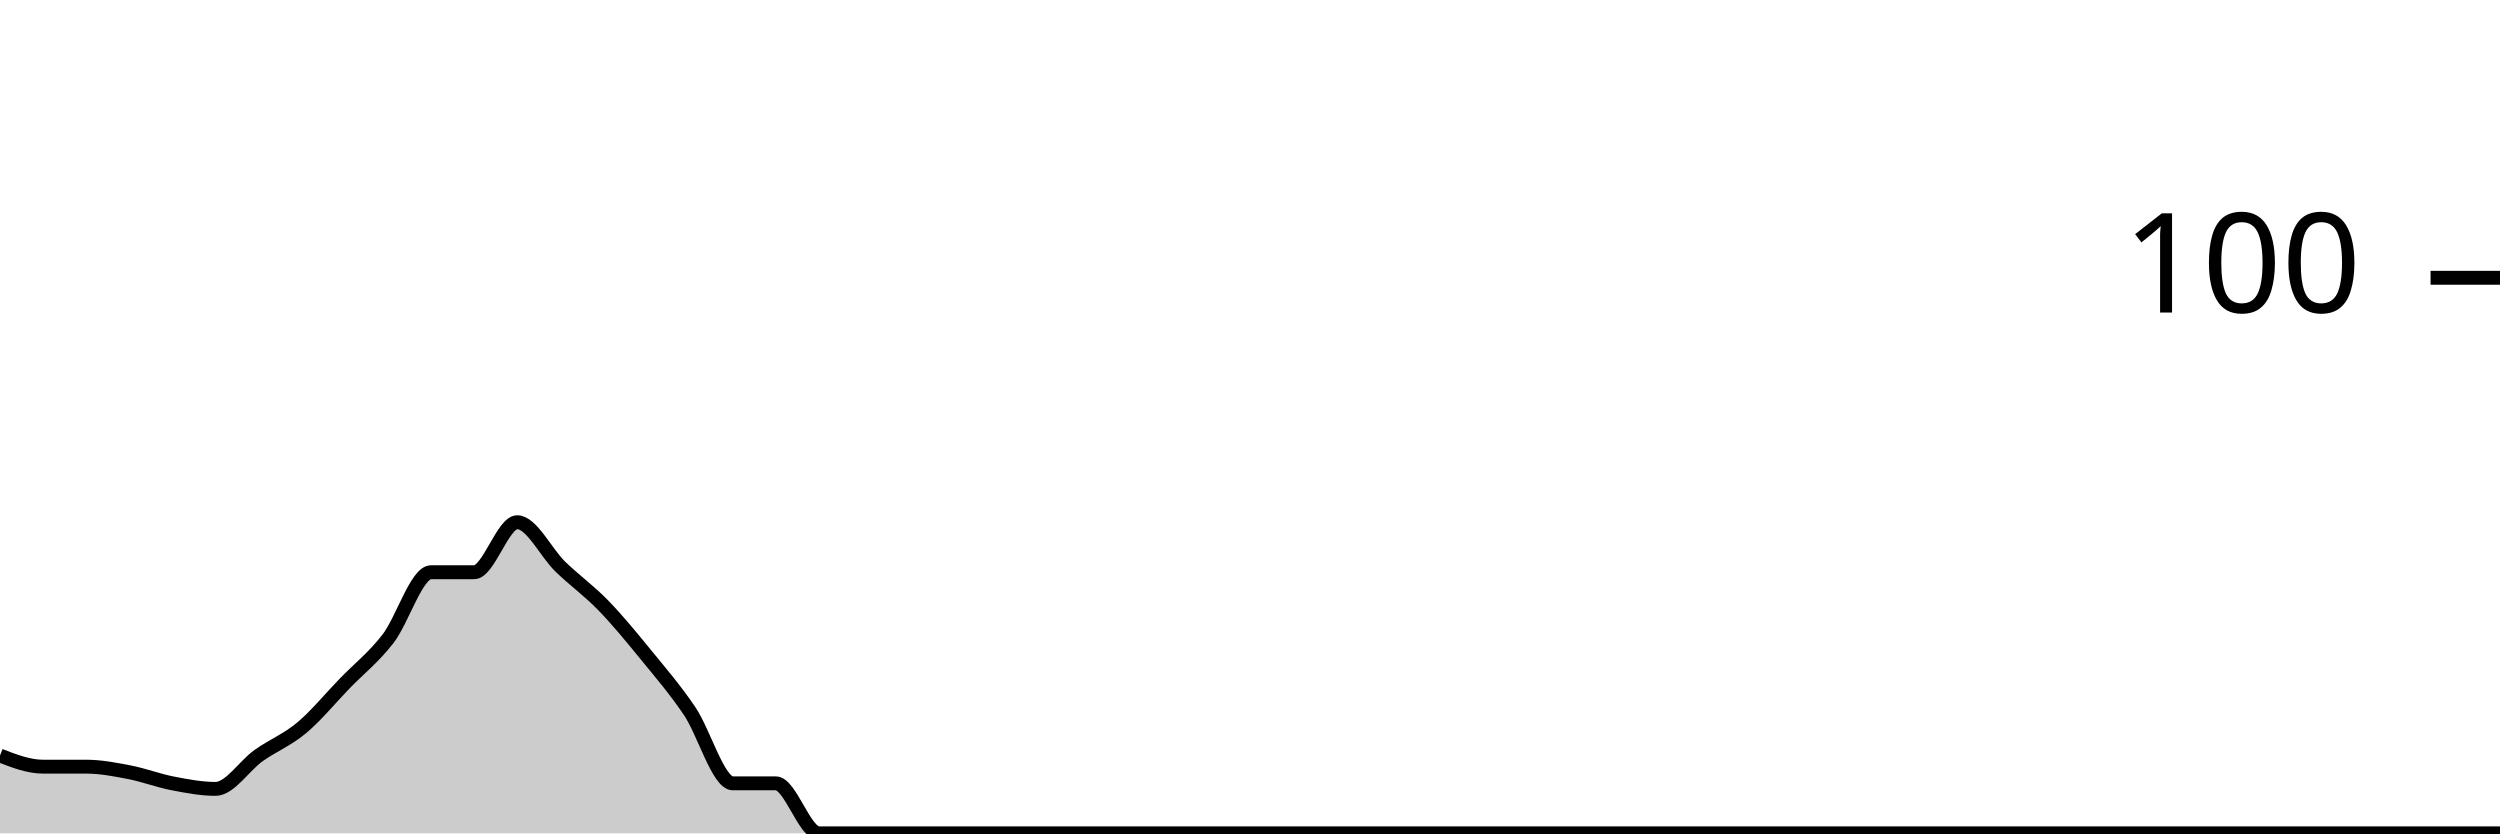
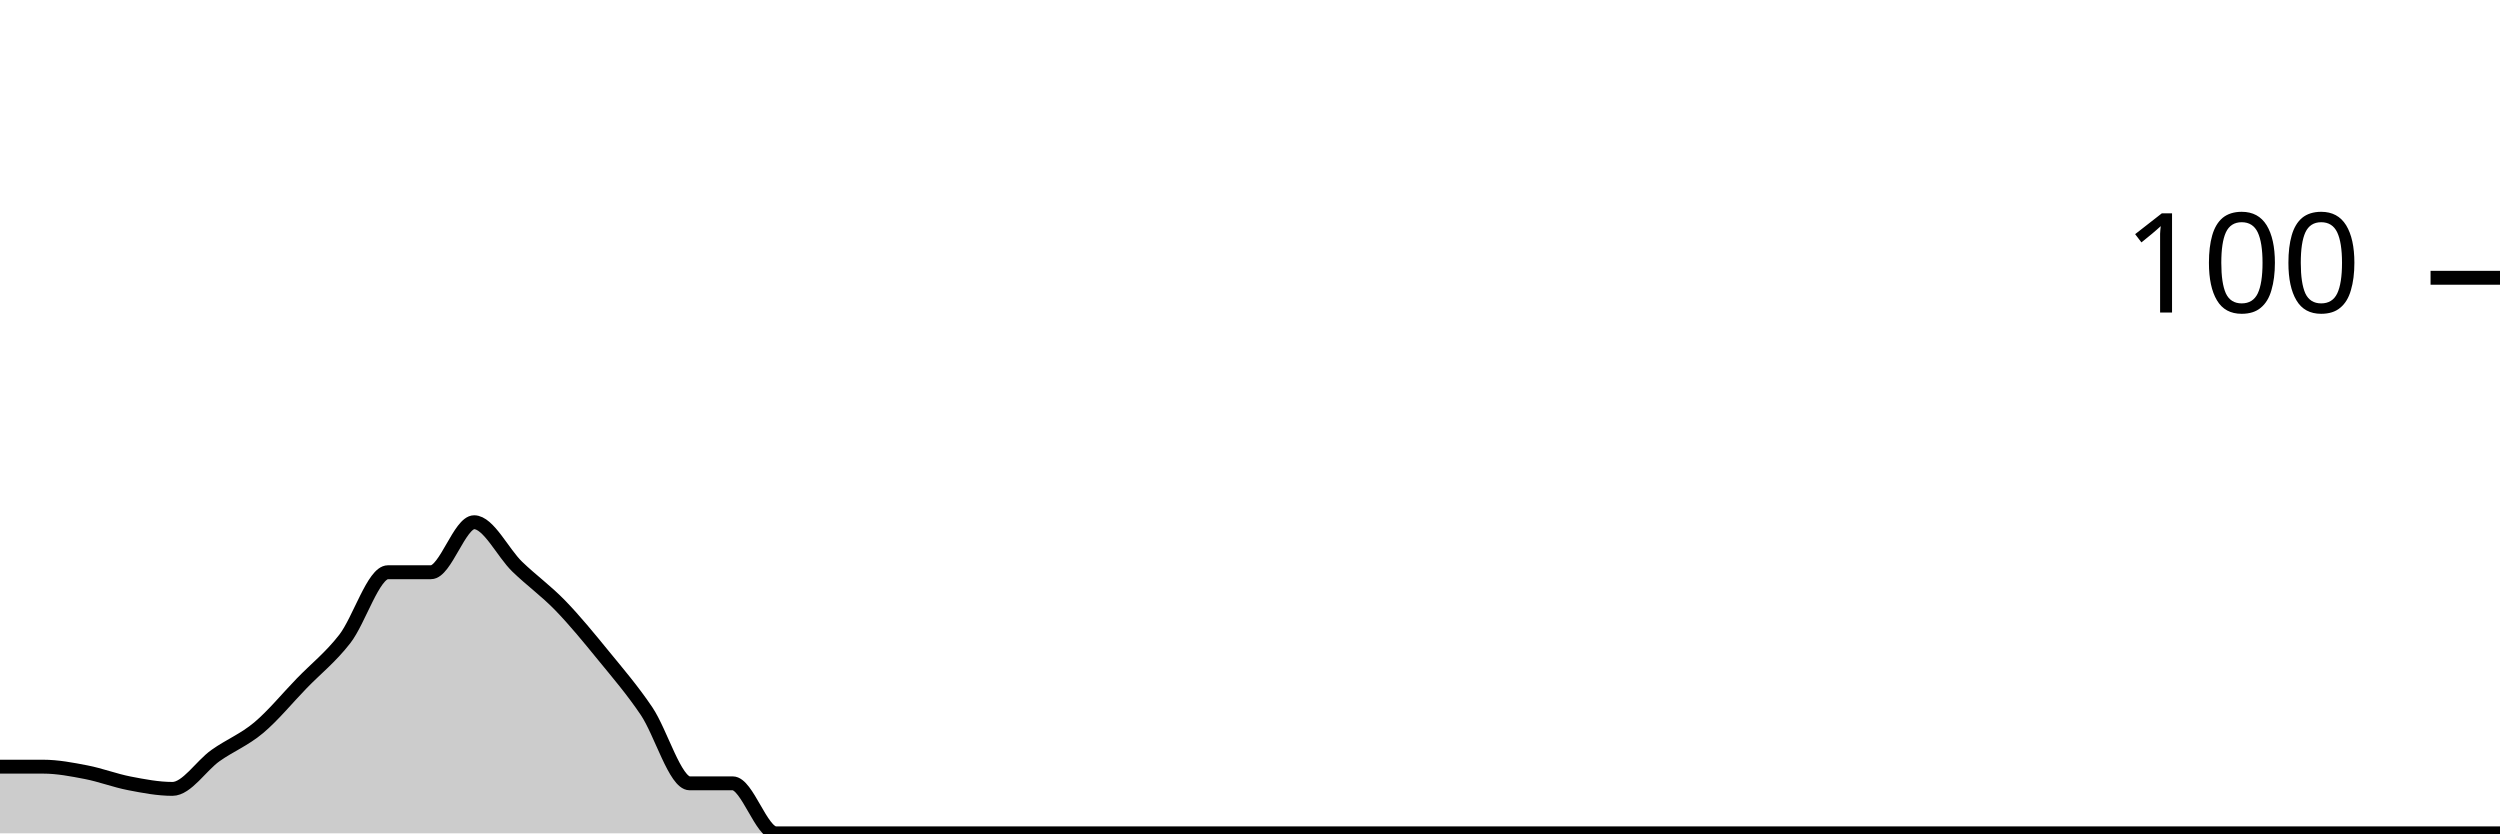
<svg xmlns="http://www.w3.org/2000/svg" viewBox="0 0 180 60">
  <g transform="translate(0,20)">
-     <path class="area" fill="rgba(0, 0, 0, 0.2)" d="M0,34.4C1.034,34.8,2.069,35.2,3.103,35.2C4.138,35.2,5.172,35.2,6.207,35.2C7.241,35.2,8.276,35.4,9.31,35.6C10.345,35.8,11.379,36.2,12.414,36.4C13.448,36.6,14.483,36.8,15.517,36.8C16.552,36.8,17.586,35.133,18.621,34.4C19.655,33.667,20.69,33.267,21.724,32.4C22.759,31.533,23.793,30.267,24.828,29.2C25.862,28.133,26.897,27.333,27.931,26C28.966,24.667,30,21.2,31.034,21.2C32.069,21.2,33.103,21.2,34.138,21.2C35.172,21.2,36.207,17.6,37.241,17.6C38.276,17.6,39.31,19.8,40.345,20.8C41.379,21.8,42.414,22.533,43.448,23.6C44.483,24.667,45.517,25.933,46.552,27.2C47.586,28.467,48.621,29.667,49.655,31.2C50.69,32.733,51.724,36.4,52.759,36.4C53.793,36.4,54.828,36.4,55.862,36.4C56.897,36.4,57.931,40,58.966,40C60,40,61.034,40,62.069,40C63.103,40,64.138,40,65.172,40C66.207,40,67.241,40,68.276,40C69.31,40,70.345,40,71.379,40C72.414,40,73.448,40,74.483,40C75.517,40,76.552,40,77.586,40C78.621,40,79.655,40,80.69,40C81.724,40,82.759,40,83.793,40C84.828,40,85.862,40,86.897,40C87.931,40,88.966,40,90,40C91.034,40,92.069,40,93.103,40C94.138,40,95.172,40,96.207,40C97.241,40,98.276,40,99.31,40C100.345,40,101.379,40,102.414,40C103.448,40,104.483,40,105.517,40C106.552,40,107.586,40,108.621,40C109.655,40,110.69,40,111.724,40C112.759,40,113.793,40,114.828,40C115.862,40,116.897,40,117.931,40C118.966,40,120,40,121.034,40C122.069,40,123.103,40,124.138,40C125.172,40,126.207,40,127.241,40C128.276,40,129.31,40,130.345,40C131.379,40,132.414,40,133.448,40C134.483,40,135.517,40,136.552,40C137.586,40,138.621,40,139.655,40C140.69,40,141.724,40,142.759,40C143.793,40,144.828,40,145.862,40C146.897,40,147.931,40,148.966,40C150,40,151.034,40,152.069,40C153.103,40,154.138,40,155.172,40C156.207,40,157.241,40,158.276,40C159.31,40,160.345,40,161.379,40C162.414,40,163.448,40,164.483,40C165.517,40,166.552,40,167.586,40C168.621,40,169.655,40,170.69,40C171.724,40,172.759,40,173.793,40C174.828,40,175.862,40,176.897,40C177.931,40,178.966,40,180,40L180,40C178.966,40,177.931,40,176.897,40C175.862,40,174.828,40,173.793,40C172.759,40,171.724,40,170.69,40C169.655,40,168.621,40,167.586,40C166.552,40,165.517,40,164.483,40C163.448,40,162.414,40,161.379,40C160.345,40,159.31,40,158.276,40C157.241,40,156.207,40,155.172,40C154.138,40,153.103,40,152.069,40C151.034,40,150,40,148.966,40C147.931,40,146.897,40,145.862,40C144.828,40,143.793,40,142.759,40C141.724,40,140.69,40,139.655,40C138.621,40,137.586,40,136.552,40C135.517,40,134.483,40,133.448,40C132.414,40,131.379,40,130.345,40C129.31,40,128.276,40,127.241,40C126.207,40,125.172,40,124.138,40C123.103,40,122.069,40,121.034,40C120,40,118.966,40,117.931,40C116.897,40,115.862,40,114.828,40C113.793,40,112.759,40,111.724,40C110.69,40,109.655,40,108.621,40C107.586,40,106.552,40,105.517,40C104.483,40,103.448,40,102.414,40C101.379,40,100.345,40,99.31,40C98.276,40,97.241,40,96.207,40C95.172,40,94.138,40,93.103,40C92.069,40,91.034,40,90,40C88.966,40,87.931,40,86.897,40C85.862,40,84.828,40,83.793,40C82.759,40,81.724,40,80.69,40C79.655,40,78.621,40,77.586,40C76.552,40,75.517,40,74.483,40C73.448,40,72.414,40,71.379,40C70.345,40,69.31,40,68.276,40C67.241,40,66.207,40,65.172,40C64.138,40,63.103,40,62.069,40C61.034,40,60,40,58.966,40C57.931,40,56.897,40,55.862,40C54.828,40,53.793,40,52.759,40C51.724,40,50.69,40,49.655,40C48.621,40,47.586,40,46.552,40C45.517,40,44.483,40,43.448,40C42.414,40,41.379,40,40.345,40C39.31,40,38.276,40,37.241,40C36.207,40,35.172,40,34.138,40C33.103,40,32.069,40,31.034,40C30,40,28.966,40,27.931,40C26.897,40,25.862,40,24.828,40C23.793,40,22.759,40,21.724,40C20.69,40,19.655,40,18.621,40C17.586,40,16.552,40,15.517,40C14.483,40,13.448,40,12.414,40C11.379,40,10.345,40,9.31,40C8.276,40,7.241,40,6.207,40C5.172,40,4.138,40,3.103,40C2.069,40,1.034,40,0,40Z" />
-     <path class="line" stroke="black" fill="none" d="M0,34.4C1.034,34.8,2.069,35.2,3.103,35.2C4.138,35.2,5.172,35.2,6.207,35.2C7.241,35.2,8.276,35.4,9.31,35.6C10.345,35.8,11.379,36.2,12.414,36.4C13.448,36.6,14.483,36.8,15.517,36.8C16.552,36.8,17.586,35.133,18.621,34.4C19.655,33.667,20.69,33.267,21.724,32.4C22.759,31.533,23.793,30.267,24.828,29.2C25.862,28.133,26.897,27.333,27.931,26C28.966,24.667,30,21.2,31.034,21.2C32.069,21.2,33.103,21.2,34.138,21.2C35.172,21.2,36.207,17.6,37.241,17.6C38.276,17.6,39.31,19.8,40.345,20.8C41.379,21.8,42.414,22.533,43.448,23.6C44.483,24.667,45.517,25.933,46.552,27.2C47.586,28.467,48.621,29.667,49.655,31.2C50.69,32.733,51.724,36.4,52.759,36.4C53.793,36.4,54.828,36.4,55.862,36.4C56.897,36.4,57.931,40,58.966,40C60,40,61.034,40,62.069,40C63.103,40,64.138,40,65.172,40C66.207,40,67.241,40,68.276,40C69.31,40,70.345,40,71.379,40C72.414,40,73.448,40,74.483,40C75.517,40,76.552,40,77.586,40C78.621,40,79.655,40,80.69,40C81.724,40,82.759,40,83.793,40C84.828,40,85.862,40,86.897,40C87.931,40,88.966,40,90,40C91.034,40,92.069,40,93.103,40C94.138,40,95.172,40,96.207,40C97.241,40,98.276,40,99.31,40C100.345,40,101.379,40,102.414,40C103.448,40,104.483,40,105.517,40C106.552,40,107.586,40,108.621,40C109.655,40,110.69,40,111.724,40C112.759,40,113.793,40,114.828,40C115.862,40,116.897,40,117.931,40C118.966,40,120,40,121.034,40C122.069,40,123.103,40,124.138,40C125.172,40,126.207,40,127.241,40C128.276,40,129.31,40,130.345,40C131.379,40,132.414,40,133.448,40C134.483,40,135.517,40,136.552,40C137.586,40,138.621,40,139.655,40C140.69,40,141.724,40,142.759,40C143.793,40,144.828,40,145.862,40C146.897,40,147.931,40,148.966,40C150,40,151.034,40,152.069,40C153.103,40,154.138,40,155.172,40C156.207,40,157.241,40,158.276,40C159.31,40,160.345,40,161.379,40C162.414,40,163.448,40,164.483,40C165.517,40,166.552,40,167.586,40C168.621,40,169.655,40,170.69,40C171.724,40,172.759,40,173.793,40C174.828,40,175.862,40,176.897,40C177.931,40,178.966,40,180,40" />
+     <path class="area" fill="rgba(0, 0, 0, 0.2)" d="M0,35.2C1.034,35.2,2.069,35.2,3.103,35.2C4.138,35.2,5.172,35.4,6.207,35.6C7.241,35.8,8.276,36.2,9.31,36.4C10.345,36.6,11.379,36.8,12.414,36.8C13.448,36.8,14.483,35.133,15.517,34.4C16.552,33.667,17.586,33.267,18.621,32.4C19.655,31.533,20.69,30.267,21.724,29.2C22.759,28.133,23.793,27.333,24.828,26C25.862,24.667,26.897,21.2,27.931,21.2C28.966,21.2,30,21.2,31.034,21.2C32.069,21.2,33.103,17.6,34.138,17.6C35.172,17.6,36.207,19.8,37.241,20.8C38.276,21.8,39.31,22.533,40.345,23.6C41.379,24.667,42.414,25.933,43.448,27.2C44.483,28.467,45.517,29.667,46.552,31.2C47.586,32.733,48.621,36.4,49.655,36.4C50.69,36.4,51.724,36.4,52.759,36.4C53.793,36.4,54.828,40,55.862,40C56.897,40,57.931,40,58.966,40C60,40,61.034,40,62.069,40C63.103,40,64.138,40,65.172,40C66.207,40,67.241,40,68.276,40C69.31,40,70.345,40,71.379,40C72.414,40,73.448,40,74.483,40C75.517,40,76.552,40,77.586,40C78.621,40,79.655,40,80.69,40C81.724,40,82.759,40,83.793,40C84.828,40,85.862,40,86.897,40C87.931,40,88.966,40,90,40C91.034,40,92.069,40,93.103,40C94.138,40,95.172,40,96.207,40C97.241,40,98.276,40,99.31,40C100.345,40,101.379,40,102.414,40C103.448,40,104.483,40,105.517,40C106.552,40,107.586,40,108.621,40C109.655,40,110.69,40,111.724,40C112.759,40,113.793,40,114.828,40C115.862,40,116.897,40,117.931,40C118.966,40,120,40,121.034,40C122.069,40,123.103,40,124.138,40C125.172,40,126.207,40,127.241,40C128.276,40,129.31,40,130.345,40C131.379,40,132.414,40,133.448,40C134.483,40,135.517,40,136.552,40C137.586,40,138.621,40,139.655,40C140.69,40,141.724,40,142.759,40C143.793,40,144.828,40,145.862,40C146.897,40,147.931,40,148.966,40C150,40,151.034,40,152.069,40C153.103,40,154.138,40,155.172,40C156.207,40,157.241,40,158.276,40C159.31,40,160.345,40,161.379,40C162.414,40,163.448,40,164.483,40C165.517,40,166.552,40,167.586,40C168.621,40,169.655,40,170.69,40C171.724,40,172.759,40,173.793,40C174.828,40,175.862,40,176.897,40C177.931,40,178.966,40,180,40L180,40C178.966,40,177.931,40,176.897,40C175.862,40,174.828,40,173.793,40C172.759,40,171.724,40,170.69,40C169.655,40,168.621,40,167.586,40C166.552,40,165.517,40,164.483,40C163.448,40,162.414,40,161.379,40C160.345,40,159.31,40,158.276,40C157.241,40,156.207,40,155.172,40C154.138,40,153.103,40,152.069,40C151.034,40,150,40,148.966,40C147.931,40,146.897,40,145.862,40C144.828,40,143.793,40,142.759,40C141.724,40,140.69,40,139.655,40C138.621,40,137.586,40,136.552,40C135.517,40,134.483,40,133.448,40C132.414,40,131.379,40,130.345,40C129.31,40,128.276,40,127.241,40C126.207,40,125.172,40,124.138,40C123.103,40,122.069,40,121.034,40C120,40,118.966,40,117.931,40C116.897,40,115.862,40,114.828,40C113.793,40,112.759,40,111.724,40C110.69,40,109.655,40,108.621,40C107.586,40,106.552,40,105.517,40C104.483,40,103.448,40,102.414,40C101.379,40,100.345,40,99.31,40C98.276,40,97.241,40,96.207,40C95.172,40,94.138,40,93.103,40C92.069,40,91.034,40,90,40C88.966,40,87.931,40,86.897,40C85.862,40,84.828,40,83.793,40C82.759,40,81.724,40,80.69,40C79.655,40,78.621,40,77.586,40C76.552,40,75.517,40,74.483,40C73.448,40,72.414,40,71.379,40C70.345,40,69.31,40,68.276,40C67.241,40,66.207,40,65.172,40C64.138,40,63.103,40,62.069,40C61.034,40,60,40,58.966,40C57.931,40,56.897,40,55.862,40C54.828,40,53.793,40,52.759,40C51.724,40,50.69,40,49.655,40C48.621,40,47.586,40,46.552,40C45.517,40,44.483,40,43.448,40C42.414,40,41.379,40,40.345,40C39.31,40,38.276,40,37.241,40C36.207,40,35.172,40,34.138,40C33.103,40,32.069,40,31.034,40C30,40,28.966,40,27.931,40C26.897,40,25.862,40,24.828,40C23.793,40,22.759,40,21.724,40C20.69,40,19.655,40,18.621,40C17.586,40,16.552,40,15.517,40C14.483,40,13.448,40,12.414,40C11.379,40,10.345,40,9.31,40C8.276,40,7.241,40,6.207,40C5.172,40,4.138,40,3.103,40C2.069,40,1.034,40,0,40Z" />
+     <path class="line" stroke="black" fill="none" d="M0,35.2C1.034,35.2,2.069,35.2,3.103,35.2C4.138,35.2,5.172,35.4,6.207,35.6C7.241,35.8,8.276,36.2,9.31,36.4C10.345,36.6,11.379,36.8,12.414,36.8C13.448,36.8,14.483,35.133,15.517,34.4C16.552,33.667,17.586,33.267,18.621,32.4C19.655,31.533,20.69,30.267,21.724,29.2C22.759,28.133,23.793,27.333,24.828,26C25.862,24.667,26.897,21.2,27.931,21.2C28.966,21.2,30,21.2,31.034,21.2C32.069,21.2,33.103,17.6,34.138,17.6C35.172,17.6,36.207,19.8,37.241,20.8C38.276,21.8,39.31,22.533,40.345,23.6C41.379,24.667,42.414,25.933,43.448,27.2C44.483,28.467,45.517,29.667,46.552,31.2C47.586,32.733,48.621,36.4,49.655,36.4C50.69,36.4,51.724,36.4,52.759,36.4C53.793,36.4,54.828,40,55.862,40C56.897,40,57.931,40,58.966,40C60,40,61.034,40,62.069,40C63.103,40,64.138,40,65.172,40C66.207,40,67.241,40,68.276,40C69.31,40,70.345,40,71.379,40C72.414,40,73.448,40,74.483,40C75.517,40,76.552,40,77.586,40C78.621,40,79.655,40,80.69,40C81.724,40,82.759,40,83.793,40C84.828,40,85.862,40,86.897,40C87.931,40,88.966,40,90,40C91.034,40,92.069,40,93.103,40C94.138,40,95.172,40,96.207,40C97.241,40,98.276,40,99.31,40C100.345,40,101.379,40,102.414,40C103.448,40,104.483,40,105.517,40C106.552,40,107.586,40,108.621,40C109.655,40,110.69,40,111.724,40C112.759,40,113.793,40,114.828,40C115.862,40,116.897,40,117.931,40C118.966,40,120,40,121.034,40C122.069,40,123.103,40,124.138,40C125.172,40,126.207,40,127.241,40C128.276,40,129.31,40,130.345,40C131.379,40,132.414,40,133.448,40C134.483,40,135.517,40,136.552,40C137.586,40,138.621,40,139.655,40C140.69,40,141.724,40,142.759,40C143.793,40,144.828,40,145.862,40C146.897,40,147.931,40,148.966,40C150,40,151.034,40,152.069,40C153.103,40,154.138,40,155.172,40C156.207,40,157.241,40,158.276,40C159.31,40,160.345,40,161.379,40C162.414,40,163.448,40,164.483,40C165.517,40,166.552,40,167.586,40C168.621,40,169.655,40,170.69,40C171.724,40,172.759,40,173.793,40C174.828,40,175.862,40,176.897,40C177.931,40,178.966,40,180,40" />
    <path class="axis-ceiling" stroke-width="1" stroke="black" fill="none" d="M175,0L180,0" />
    <text class="axis-ceiling-label" font-family="sans-serif" text-anchor="end" font-size="10px" x="170" y="2.5">100</text>
  </g>
</svg>
